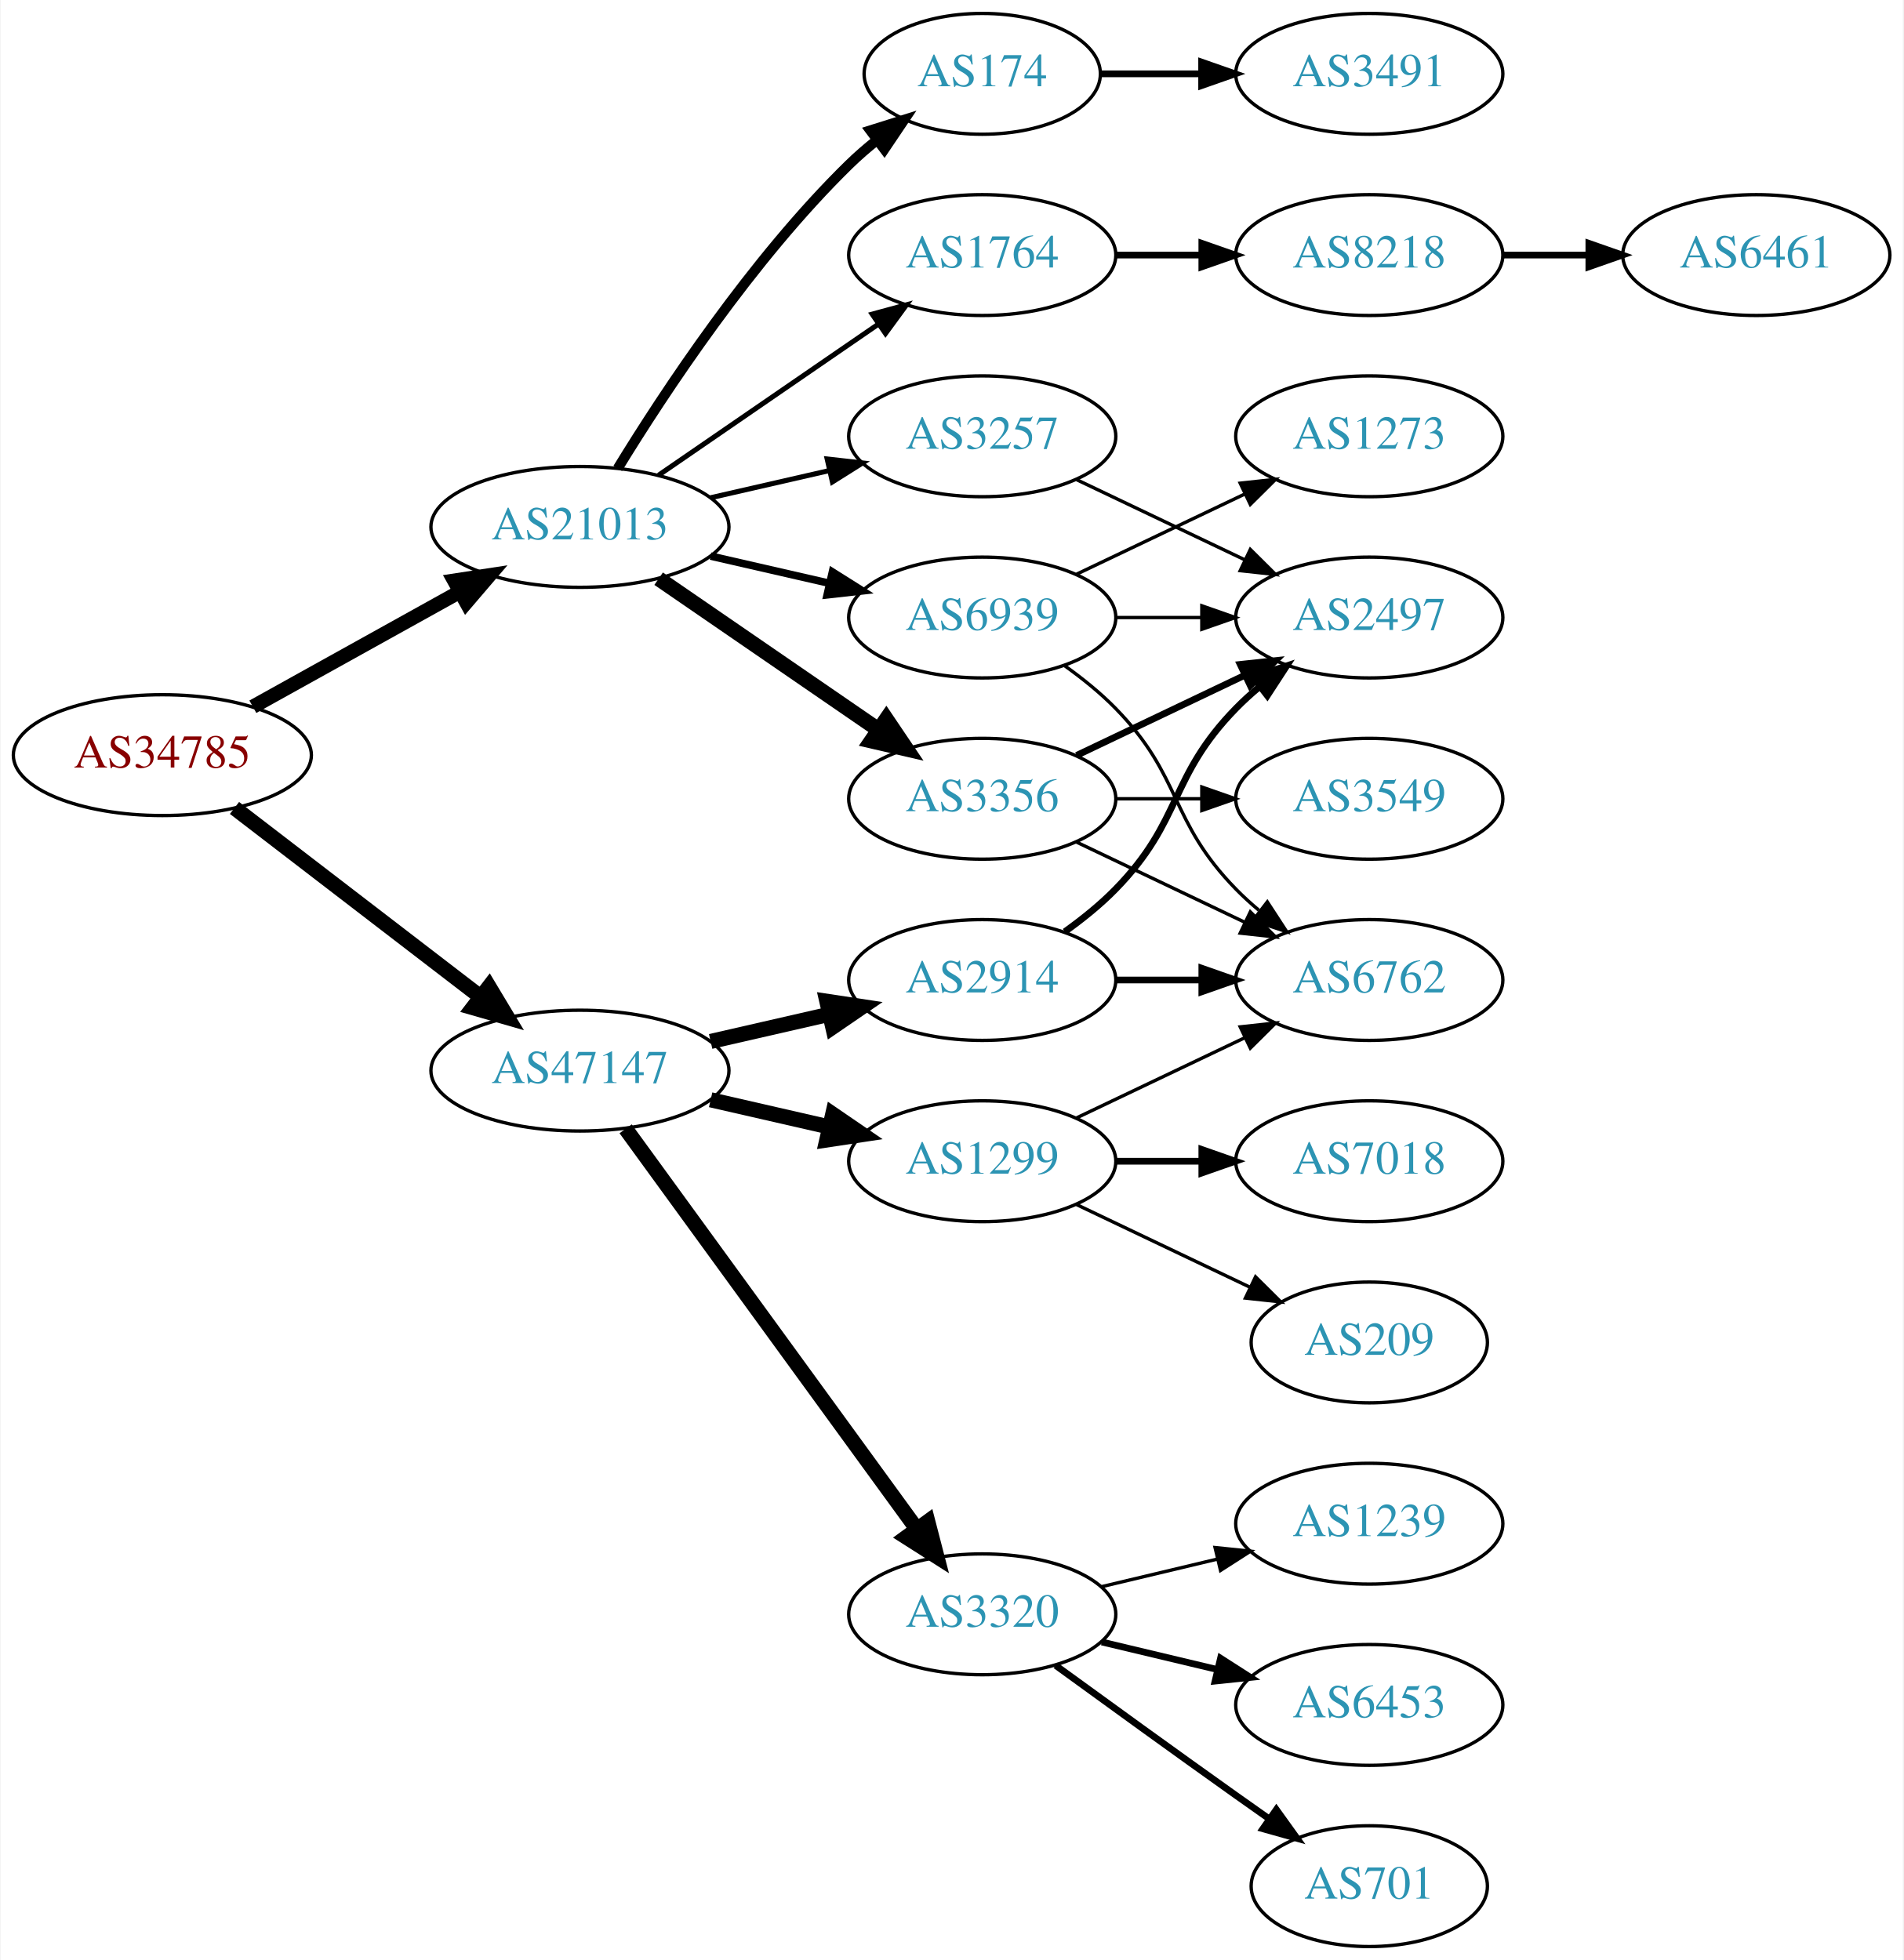
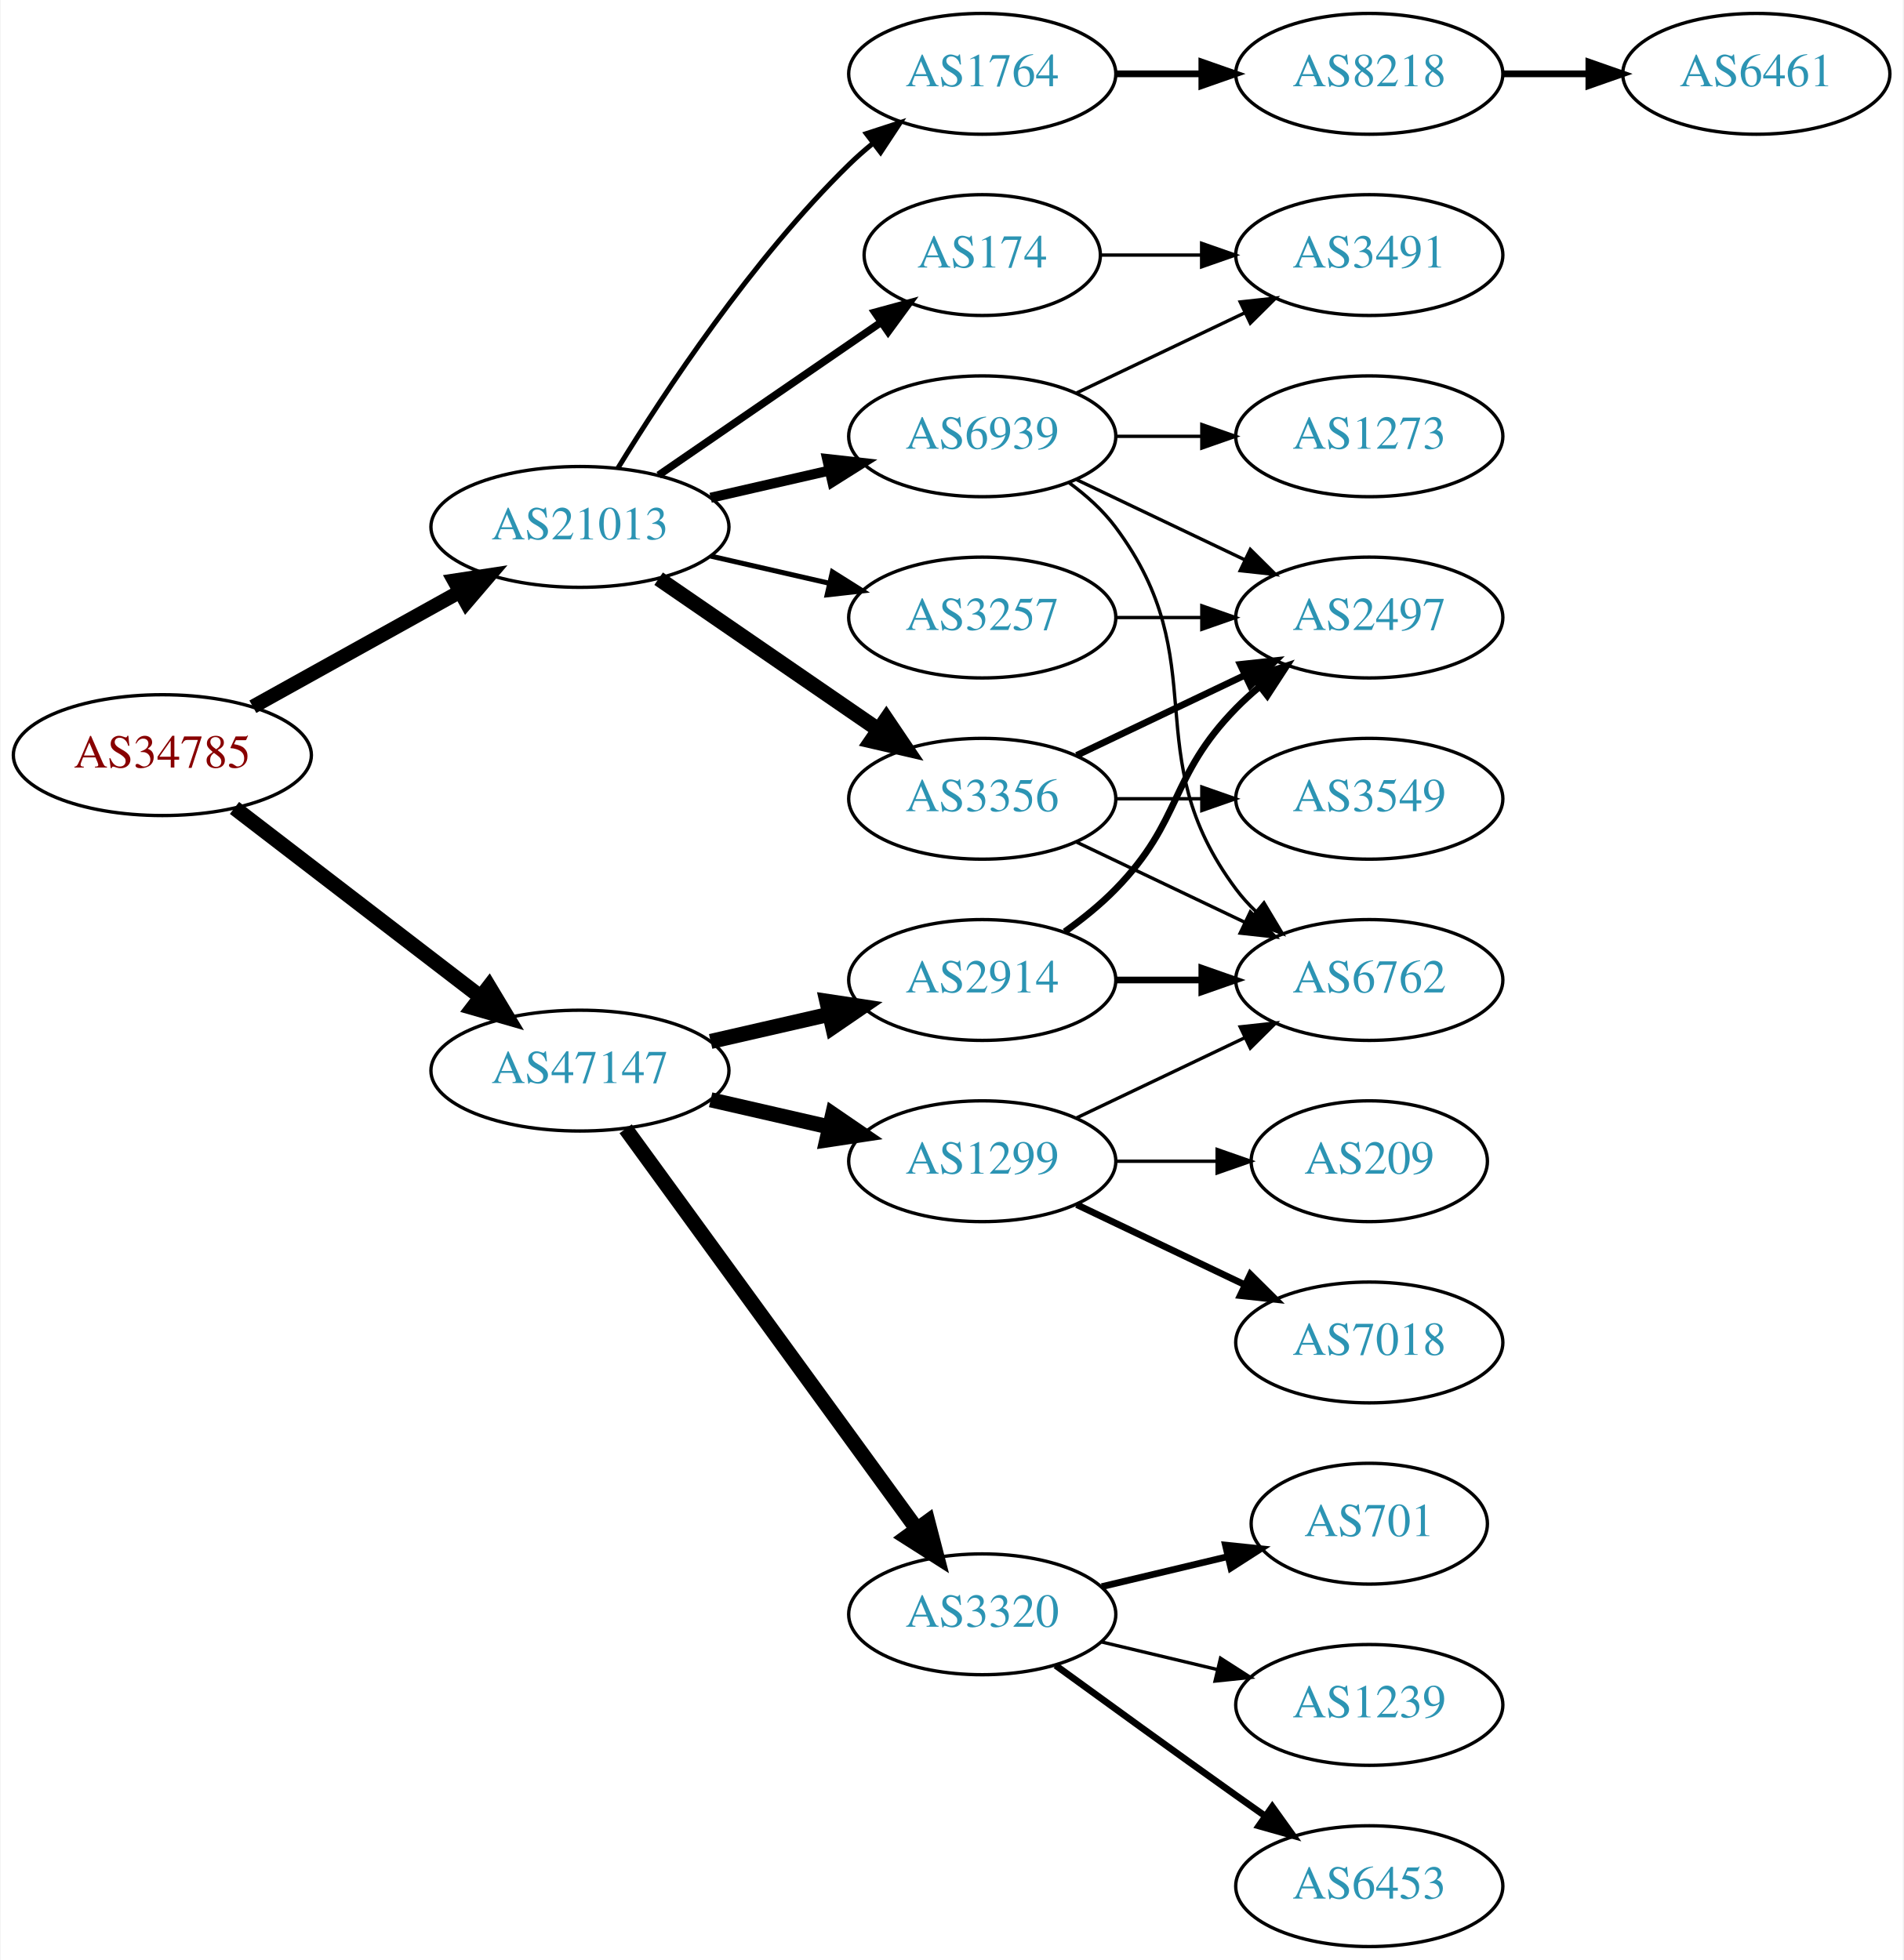
<svg xmlns="http://www.w3.org/2000/svg" xmlns:xlink="http://www.w3.org/1999/xlink" width="567pt" height="584pt" viewBox="0.00 0.00 566.66 584.00">
  <g id="graph0" class="graph" transform="scale(1 1) rotate(0) translate(4 580)">
    <polygon fill="white" stroke="none" points="-4,4 -4,-580 562.663,-580 562.663,4 -4,4" />
    <g id="node1" class="node">
      <g id="a_node1">
        <a xlink:href="/asn/34785" xlink:title="AS34785 ~ Stadtwerke Klagenfurt AG [AT]">
          <ellipse fill="#ffffff" stroke="black" cx="44.196" cy="-355" rx="44.393" ry="18" />
          <text text-anchor="middle" x="44.196" y="-351.3" font-family="Times,serif" font-size="14.00" fill="#880000">AS34785</text>
        </a>
      </g>
    </g>
    <g id="node2" class="node">
      <g id="a_node2">
        <a xlink:href="/asn/21013" xlink:title="AS21013 ~ Wels, AT [AT]">
          <ellipse fill="#ffffff" stroke="black" cx="168.588" cy="-423" rx="44.393" ry="18" />
          <text text-anchor="middle" x="168.588" y="-419.3" font-family="Times,serif" font-size="14.00" fill="#2c94b3">AS21013</text>
        </a>
      </g>
    </g>
    <g id="edge1" class="edge">
      <path fill="none" stroke="black" stroke-width="4.25" d="M71.152,-369.421C89.083,-379.383 113.137,-392.747 132.735,-403.636" />
      <polygon fill="black" stroke="black" stroke-width="4.25" points="131.122,-406.994 141.669,-408.6 134.734,-400.492 131.122,-406.994" />
    </g>
    <g id="node3" class="node">
      <g id="a_node3">
        <a xlink:href="/asn/47147" xlink:title="AS47147 ~ ANEXIA Internetdienstleistungs GmbH [AT]">
          <ellipse fill="#ffffff" stroke="black" cx="168.588" cy="-261" rx="44.393" ry="18" />
          <text text-anchor="middle" x="168.588" y="-257.3" font-family="Times,serif" font-size="14.00" fill="#2c94b3">AS47147</text>
        </a>
      </g>
    </g>
    <g id="edge2" class="edge">
      <path fill="none" stroke="black" stroke-width="4.5" d="M65.682,-339.267C85.715,-323.88 116.402,-300.312 138.867,-283.058" />
      <polygon fill="black" stroke="black" stroke-width="4.5" points="141.503,-285.999 147.036,-276.785 136.706,-279.753 141.503,-285.999" />
    </g>
    <g id="node4" class="node">
      <g id="a_node4">
-         <a xlink:href="/asn/174" xlink:title="AS174 ~ Cogent Communications [US]">
-           <ellipse fill="#ffffff" stroke="black" cx="288.431" cy="-558" rx="35.194" ry="18" />
-           <text text-anchor="middle" x="288.431" y="-554.3" font-family="Times,serif" font-size="14.00" fill="#2c94b3">AS174</text>
+         <a xlink:href="/asn/1764" xlink:title="AS1764 ~ NEXTLAYER-AS [AT]">
+           <ellipse fill="#ffffff" stroke="black" cx="288.431" cy="-558" rx="39.794" ry="18" />
+           <text text-anchor="middle" x="288.431" y="-554.3" font-family="Times,serif" font-size="14.00" fill="#2c94b3">AS1764</text>
        </a>
      </g>
    </g>
    <g id="edge3" class="edge">
-       <path fill="none" stroke="black" stroke-width="3" d="M179.854,-440.44C193.662,-462.991 219.851,-502.722 248.784,-531 251.32,-533.478 254.103,-535.89 256.979,-538.188" />
-       <polygon fill="black" stroke="black" stroke-width="3" points="255.088,-541.144 265.195,-544.321 259.275,-535.535 255.088,-541.144" />
+       <path fill="none" stroke="black" stroke-width="1.5" d="M179.854,-440.44C193.662,-462.991 219.851,-502.722 248.784,-531 250.924,-533.092 253.242,-535.137 255.642,-537.106" />
+       <polygon fill="black" stroke="black" stroke-width="1.5" points="253.908,-540.185 263.983,-543.464 258.152,-534.618 253.908,-540.185" />
    </g>
    <g id="node5" class="node">
      <g id="a_node5">
-         <a xlink:href="/asn/3257" xlink:title="AS3257 ~ GTT [DE]">
-           <ellipse fill="#ffffff" stroke="black" cx="288.431" cy="-450" rx="39.794" ry="18" />
-           <text text-anchor="middle" x="288.431" y="-446.3" font-family="Times,serif" font-size="14.00" fill="#2c94b3">AS3257</text>
-         </a>
-       </g>
-     </g>
-     <g id="edge4" class="edge">
-       <path fill="none" stroke="black" stroke-width="1.5" d="M207.523,-431.692C218.764,-434.267 231.176,-437.111 242.799,-439.774" />
-       <polygon fill="black" stroke="black" stroke-width="1.5" points="242.232,-443.235 252.761,-442.057 243.795,-436.412 242.232,-443.235" />
-     </g>
-     <g id="node6" class="node">
-       <g id="a_node6">
        <a xlink:href="/asn/3356" xlink:title="AS3356 ~ Level 3 Parent, LLC [US]">
          <ellipse fill="#ffffff" stroke="black" cx="288.431" cy="-342" rx="39.794" ry="18" />
          <text text-anchor="middle" x="288.431" y="-338.3" font-family="Times,serif" font-size="14.00" fill="#2c94b3">AS3356</text>
        </a>
      </g>
    </g>
-     <g id="edge5" class="edge">
+     <g id="edge4" class="edge">
      <path fill="none" stroke="black" stroke-width="4.5" d="M192.031,-407.574C210.612,-394.802 237.173,-376.545 257.553,-362.537" />
      <polygon fill="black" stroke="black" stroke-width="4.5" points="259.856,-365.731 265.867,-356.822 255.396,-359.242 259.856,-365.731" />
    </g>
+     <g id="node6" class="node">
+       <g id="a_node6">
+         <a xlink:href="/asn/3257" xlink:title="AS3257 ~ GTT [DE]">
+           <ellipse fill="#ffffff" stroke="black" cx="288.431" cy="-396" rx="39.794" ry="18" />
+           <text text-anchor="middle" x="288.431" y="-392.3" font-family="Times,serif" font-size="14.00" fill="#2c94b3">AS3257</text>
+         </a>
+       </g>
+     </g>
+     <g id="edge5" class="edge">
+       <path fill="none" stroke="black" stroke-width="1.5" d="M207.523,-414.308C218.764,-411.733 231.176,-408.889 242.799,-406.226" />
+       <polygon fill="black" stroke="black" stroke-width="1.5" points="243.795,-409.588 252.761,-403.943 242.232,-402.765 243.795,-409.588" />
+     </g>
    <g id="node7" class="node">
      <g id="a_node7">
-         <a xlink:href="/asn/1764" xlink:title="AS1764 ~ NEXTLAYER-AS [AT]">
-           <ellipse fill="#ffffff" stroke="black" cx="288.431" cy="-504" rx="39.794" ry="18" />
-           <text text-anchor="middle" x="288.431" y="-500.3" font-family="Times,serif" font-size="14.00" fill="#2c94b3">AS1764</text>
+         <a xlink:href="/asn/174" xlink:title="AS174 ~ Cogent Communications [US]">
+           <ellipse fill="#ffffff" stroke="black" cx="288.431" cy="-504" rx="35.194" ry="18" />
+           <text text-anchor="middle" x="288.431" y="-500.3" font-family="Times,serif" font-size="14.00" fill="#2c94b3">AS174</text>
        </a>
      </g>
    </g>
    <g id="edge6" class="edge">
-       <path fill="none" stroke="black" stroke-width="1.5" d="M192.031,-438.426C210.612,-451.198 237.173,-469.455 257.553,-483.463" />
-       <polygon fill="black" stroke="black" stroke-width="1.5" points="255.643,-486.398 265.867,-489.178 259.609,-480.629 255.643,-486.398" />
+       <path fill="none" stroke="black" stroke-width="2.25" d="M192.031,-438.426C210.846,-451.359 237.843,-469.915 258.319,-483.99" />
+       <polygon fill="black" stroke="black" stroke-width="2.25" points="256.429,-486.937 266.652,-489.718 260.394,-481.169 256.429,-486.937" />
    </g>
    <g id="node8" class="node">
      <g id="a_node8">
        <a xlink:href="/asn/6939" xlink:title="AS6939 ~ Hurricane Electric LLC [US]">
-           <ellipse fill="#ffffff" stroke="black" cx="288.431" cy="-396" rx="39.794" ry="18" />
-           <text text-anchor="middle" x="288.431" y="-392.3" font-family="Times,serif" font-size="14.00" fill="#2c94b3">AS6939</text>
+           <ellipse fill="#ffffff" stroke="black" cx="288.431" cy="-450" rx="39.794" ry="18" />
+           <text text-anchor="middle" x="288.431" y="-446.3" font-family="Times,serif" font-size="14.00" fill="#2c94b3">AS6939</text>
        </a>
      </g>
    </g>
    <g id="edge7" class="edge">
-       <path fill="none" stroke="black" stroke-width="2.25" d="M207.523,-414.308C218.764,-411.733 231.176,-408.889 242.799,-406.226" />
-       <polygon fill="black" stroke="black" stroke-width="2.25" points="243.795,-409.588 252.761,-403.943 242.232,-402.765 243.795,-409.588" />
+       <path fill="none" stroke="black" stroke-width="3" d="M207.523,-431.692C218.764,-434.267 231.176,-437.111 242.799,-439.774" />
+       <polygon fill="black" stroke="black" stroke-width="3" points="242.232,-443.235 252.761,-442.057 243.795,-436.412 242.232,-443.235" />
    </g>
    <g id="node15" class="node">
      <g id="a_node15">
+         <a xlink:href="/asn/2914" xlink:title="AS2914 ~ NTT America, Inc. [US]">
+           <ellipse fill="#ffffff" stroke="black" cx="288.431" cy="-288" rx="39.794" ry="18" />
+           <text text-anchor="middle" x="288.431" y="-284.3" font-family="Times,serif" font-size="14.00" fill="#2c94b3">AS2914</text>
+         </a>
+       </g>
+     </g>
+     <g id="edge15" class="edge">
+       <path fill="none" stroke="black" stroke-width="4.5" d="M207.523,-269.692C218.764,-272.267 231.176,-275.111 242.799,-277.774" />
+       <polygon fill="black" stroke="black" stroke-width="4.5" points="242.134,-281.661 252.761,-280.057 243.893,-273.985 242.134,-281.661" />
+     </g>
+     <g id="node16" class="node">
+       <g id="a_node16">
        <a xlink:href="/asn/1299" xlink:title="AS1299 ~ Telia Carrier [EU]">
          <ellipse fill="#ffffff" stroke="black" cx="288.431" cy="-234" rx="39.794" ry="18" />
          <text text-anchor="middle" x="288.431" y="-230.3" font-family="Times,serif" font-size="14.00" fill="#2c94b3">AS1299</text>
        </a>
      </g>
    </g>
-     <g id="edge15" class="edge">
+     <g id="edge16" class="edge">
      <path fill="none" stroke="black" stroke-width="4.5" d="M207.523,-252.308C218.764,-249.733 231.176,-246.889 242.799,-244.226" />
      <polygon fill="black" stroke="black" stroke-width="4.5" points="243.893,-248.015 252.761,-241.943 242.134,-240.339 243.893,-248.015" />
-     </g>
-     <g id="node16" class="node">
-       <g id="a_node16">
-         <a xlink:href="/asn/2914" xlink:title="AS2914 ~ NTT America, Inc. [US]">
-           <ellipse fill="#ffffff" stroke="black" cx="288.431" cy="-288" rx="39.794" ry="18" />
-           <text text-anchor="middle" x="288.431" y="-284.3" font-family="Times,serif" font-size="14.00" fill="#2c94b3">AS2914</text>
-         </a>
-       </g>
-     </g>
-     <g id="edge16" class="edge">
-       <path fill="none" stroke="black" stroke-width="4.5" d="M207.523,-269.692C218.764,-272.267 231.176,-275.111 242.799,-277.774" />
-       <polygon fill="black" stroke="black" stroke-width="4.5" points="242.134,-281.661 252.761,-280.057 243.893,-273.985 242.134,-281.661" />
    </g>
    <g id="node17" class="node">
      <g id="a_node17">
        <a xlink:href="/asn/3320" xlink:title="AS3320 ~ DTAG [DE]">
          <ellipse fill="#ffffff" stroke="black" cx="288.431" cy="-99" rx="39.794" ry="18" />
          <text text-anchor="middle" x="288.431" y="-95.3" font-family="Times,serif" font-size="14.00" fill="#2c94b3">AS3320</text>
        </a>
      </g>
    </g>
    <g id="edge17" class="edge">
      <path fill="none" stroke="black" stroke-width="4.5" d="M182.199,-243.663C203.02,-215.04 244.683,-157.767 268.871,-124.514" />
      <polygon fill="black" stroke="black" stroke-width="4.5" points="272.212,-126.615 274.91,-116.212 265.844,-121.983 272.212,-126.615" />
    </g>
    <g id="node9" class="node">
      <g id="a_node9">
-         <a xlink:href="/asn/3491" xlink:title="AS3491 ~ PCCW Global, Inc. [US]">
+         <a xlink:href="/asn/8218" xlink:title="AS8218 ~ legacy Neotelecoms [FR]">
          <ellipse fill="#ffffff" stroke="black" cx="403.724" cy="-558" rx="39.794" ry="18" />
-           <text text-anchor="middle" x="403.724" y="-554.3" font-family="Times,serif" font-size="14.00" fill="#2c94b3">AS3491</text>
+           <text text-anchor="middle" x="403.724" y="-554.3" font-family="Times,serif" font-size="14.00" fill="#2c94b3">AS8218</text>
        </a>
      </g>
    </g>
    <g id="edge8" class="edge">
-       <path fill="none" stroke="black" stroke-width="2" d="M323.73,-558C333.107,-558 343.457,-558 353.492,-558" />
-       <polygon fill="black" stroke="black" stroke-width="2" points="353.781,-561.5 363.781,-558 353.781,-554.5 353.781,-561.5" />
+       <path fill="none" stroke="black" stroke-width="2" d="M328.103,-558C336.306,-558 345.07,-558 353.602,-558" />
+       <polygon fill="black" stroke="black" stroke-width="2" points="353.841,-561.5 363.841,-558 353.841,-554.5 353.841,-561.5" />
+     </g>
+     <g id="node11" class="node">
+       <g id="a_node11">
+         <a xlink:href="/asn/6762" xlink:title="AS6762 ~ TELECOM ITALIA SPARKLE S.p.A. [IT]">
+           <ellipse fill="#ffffff" stroke="black" cx="403.724" cy="-288" rx="39.794" ry="18" />
+           <text text-anchor="middle" x="403.724" y="-284.3" font-family="Times,serif" font-size="14.00" fill="#2c94b3">AS6762</text>
+         </a>
+       </g>
+     </g>
+     <g id="edge10" class="edge">
+       <path fill="none" stroke="black" d="M316.567,-329.066C331.561,-321.919 350.382,-312.948 366.605,-305.215" />
+       <polygon fill="black" stroke="black" points="368.288,-308.291 375.809,-300.829 365.276,-301.972 368.288,-308.291" />
    </g>
    <g id="node12" class="node">
      <g id="a_node12">
+         <a xlink:href="/asn/3549" xlink:title="AS3549 ~ Level 3 Parent, LLC [US]">
+           <ellipse fill="#ffffff" stroke="black" cx="403.724" cy="-342" rx="39.794" ry="18" />
+           <text text-anchor="middle" x="403.724" y="-338.3" font-family="Times,serif" font-size="14.00" fill="#2c94b3">AS3549</text>
+         </a>
+       </g>
+     </g>
+     <g id="edge11" class="edge">
+       <path fill="none" stroke="black" d="M328.103,-342C336.306,-342 345.07,-342 353.602,-342" />
+       <polygon fill="black" stroke="black" points="353.841,-345.5 363.841,-342 353.841,-338.5 353.841,-345.5" />
+     </g>
+     <g id="node13" class="node">
+       <g id="a_node13">
        <a xlink:href="/asn/2497" xlink:title="AS2497 ~ Internet Initiative Japan Inc. [JP]">
          <ellipse fill="#ffffff" stroke="black" cx="403.724" cy="-396" rx="39.794" ry="18" />
          <text text-anchor="middle" x="403.724" y="-392.3" font-family="Times,serif" font-size="14.00" fill="#2c94b3">AS2497</text>
        </a>
      </g>
    </g>
-     <g id="edge11" class="edge">
+     <g id="edge12" class="edge">
+       <path fill="none" stroke="black" stroke-width="2" d="M316.567,-354.934C331.561,-362.081 350.382,-371.052 366.605,-378.785" />
+       <polygon fill="black" stroke="black" stroke-width="2" points="365.276,-382.028 375.809,-383.171 368.288,-375.709 365.276,-382.028" />
+     </g>
+     <g id="edge13" class="edge">
+       <path fill="none" stroke="black" d="M328.103,-396C336.306,-396 345.07,-396 353.602,-396" />
+       <polygon fill="black" stroke="black" points="353.841,-399.5 363.841,-396 353.841,-392.5 353.841,-399.5" />
+     </g>
+     <g id="node14" class="node">
+       <g id="a_node14">
+         <a xlink:href="/asn/3491" xlink:title="AS3491 ~ PCCW Global, Inc. [US]">
+           <ellipse fill="#ffffff" stroke="black" cx="403.724" cy="-504" rx="39.794" ry="18" />
+           <text text-anchor="middle" x="403.724" y="-500.3" font-family="Times,serif" font-size="14.00" fill="#2c94b3">AS3491</text>
+         </a>
+       </g>
+     </g>
+     <g id="edge14" class="edge">
+       <path fill="none" stroke="black" d="M323.73,-504C333.107,-504 343.457,-504 353.492,-504" />
+       <polygon fill="black" stroke="black" points="353.781,-507.5 363.781,-504 353.781,-500.5 353.781,-507.5" />
+     </g>
+     <g id="edge26" class="edge">
+       <path fill="none" stroke="black" d="M314.362,-436.118C319.438,-432.389 324.356,-427.984 328.077,-423 358.349,-382.458 333.806,-355.542 364.077,-315 365.822,-312.664 367.829,-310.455 369.992,-308.383" />
+       <polygon fill="black" stroke="black" points="372.352,-310.973 377.793,-301.882 367.87,-305.595 372.352,-310.973" />
+     </g>
+     <g id="edge28" class="edge">
      <path fill="none" stroke="black" d="M316.567,-437.066C331.561,-429.919 350.382,-420.948 366.605,-413.215" />
      <polygon fill="black" stroke="black" points="368.288,-416.291 375.809,-408.829 365.276,-409.972 368.288,-416.291" />
    </g>
-     <g id="edge13" class="edge">
-       <path fill="none" stroke="black" stroke-width="2" d="M316.567,-354.934C331.561,-362.081 350.382,-371.052 366.605,-378.785" />
-       <polygon fill="black" stroke="black" stroke-width="2" points="365.276,-382.028 375.809,-383.171 368.288,-375.709 365.276,-382.028" />
-     </g>
-     <g id="node13" class="node">
-       <g id="a_node13">
-         <a xlink:href="/asn/3549" xlink:title="AS3549 ~ Level 3 Parent, LLC [US]">
-           <ellipse fill="#ffffff" stroke="black" cx="403.724" cy="-342" rx="39.794" ry="18" />
-           <text text-anchor="middle" x="403.724" y="-338.3" font-family="Times,serif" font-size="14.00" fill="#2c94b3">AS3549</text>
-         </a>
-       </g>
-     </g>
-     <g id="edge12" class="edge">
-       <path fill="none" stroke="black" d="M328.103,-342C336.306,-342 345.07,-342 353.602,-342" />
-       <polygon fill="black" stroke="black" points="353.841,-345.5 363.841,-342 353.841,-338.5 353.841,-345.5" />
-     </g>
-     <g id="node14" class="node">
-       <g id="a_node14">
-         <a xlink:href="/asn/6762" xlink:title="AS6762 ~ TELECOM ITALIA SPARKLE S.p.A. [IT]">
-           <ellipse fill="#ffffff" stroke="black" cx="403.724" cy="-288" rx="39.794" ry="18" />
-           <text text-anchor="middle" x="403.724" y="-284.3" font-family="Times,serif" font-size="14.00" fill="#2c94b3">AS6762</text>
-         </a>
-       </g>
-     </g>
-     <g id="edge14" class="edge">
-       <path fill="none" stroke="black" d="M316.567,-329.066C331.561,-321.919 350.382,-312.948 366.605,-305.215" />
-       <polygon fill="black" stroke="black" points="368.288,-308.291 375.809,-300.829 365.276,-301.972 368.288,-308.291" />
-     </g>
-     <g id="node10" class="node">
-       <g id="a_node10">
-         <a xlink:href="/asn/8218" xlink:title="AS8218 ~ legacy Neotelecoms [FR]">
-           <ellipse fill="#ffffff" stroke="black" cx="403.724" cy="-504" rx="39.794" ry="18" />
-           <text text-anchor="middle" x="403.724" y="-500.3" font-family="Times,serif" font-size="14.00" fill="#2c94b3">AS8218</text>
-         </a>
-       </g>
-     </g>
-     <g id="edge9" class="edge">
-       <path fill="none" stroke="black" stroke-width="2" d="M328.103,-504C336.306,-504 345.07,-504 353.602,-504" />
-       <polygon fill="black" stroke="black" stroke-width="2" points="353.841,-507.5 363.841,-504 353.841,-500.5 353.841,-507.5" />
-     </g>
-     <g id="edge26" class="edge">
-       <path fill="none" stroke="black" d="M328.103,-396C336.306,-396 345.07,-396 353.602,-396" />
-       <polygon fill="black" stroke="black" points="353.841,-399.5 363.841,-396 353.841,-392.5 353.841,-399.5" />
-     </g>
-     <g id="edge28" class="edge">
-       <path fill="none" stroke="black" d="M313.025,-381.611C318.281,-377.852 323.613,-373.563 328.077,-369 348.25,-348.383 343.905,-335.617 364.077,-315 366.17,-312.861 368.453,-310.782 370.83,-308.79" />
-       <polygon fill="black" stroke="black" points="373.349,-311.268 379.13,-302.389 369.074,-305.725 373.349,-311.268" />
+     <g id="edge29" class="edge">
+       <path fill="none" stroke="black" d="M316.567,-462.934C331.561,-470.081 350.382,-479.052 366.605,-486.785" />
+       <polygon fill="black" stroke="black" points="365.276,-490.028 375.809,-491.171 368.288,-483.709 365.276,-490.028" />
    </g>
    <g id="node23" class="node">
      <g id="a_node23">
        <a xlink:href="/asn/1273" xlink:title="AS1273 ~ Vodafone Group PLC [EU]">
          <ellipse fill="#ffffff" stroke="black" cx="403.724" cy="-450" rx="39.794" ry="18" />
          <text text-anchor="middle" x="403.724" y="-446.3" font-family="Times,serif" font-size="14.00" fill="#2c94b3">AS1273</text>
        </a>
      </g>
    </g>
    <g id="edge27" class="edge">
-       <path fill="none" stroke="black" d="M316.567,-408.934C331.561,-416.081 350.382,-425.052 366.605,-432.785" />
-       <polygon fill="black" stroke="black" points="365.276,-436.028 375.809,-437.171 368.288,-429.709 365.276,-436.028" />
-     </g>
-     <g id="node11" class="node">
-       <g id="a_node11">
+       <path fill="none" stroke="black" d="M328.103,-450C336.306,-450 345.07,-450 353.602,-450" />
+       <polygon fill="black" stroke="black" points="353.841,-453.5 363.841,-450 353.841,-446.5 353.841,-453.5" />
+     </g>
+     <g id="node10" class="node">
+       <g id="a_node10">
        <a xlink:href="/asn/6461" xlink:title="AS6461 ~ Zayo Bandwidth [US]">
-           <ellipse fill="#ffffff" stroke="black" cx="519.017" cy="-504" rx="39.794" ry="18" />
-           <text text-anchor="middle" x="519.017" y="-500.3" font-family="Times,serif" font-size="14.00" fill="#2c94b3">AS6461</text>
-         </a>
-       </g>
-     </g>
-     <g id="edge10" class="edge">
-       <path fill="none" stroke="black" stroke-width="2" d="M443.396,-504C451.599,-504 460.363,-504 468.895,-504" />
-       <polygon fill="black" stroke="black" stroke-width="2" points="469.134,-507.5 479.134,-504 469.134,-500.5 469.134,-507.5" />
-     </g>
-     <g id="edge24" class="edge">
+           <ellipse fill="#ffffff" stroke="black" cx="519.017" cy="-558" rx="39.794" ry="18" />
+           <text text-anchor="middle" x="519.017" y="-554.3" font-family="Times,serif" font-size="14.00" fill="#2c94b3">AS6461</text>
+         </a>
+       </g>
+     </g>
+     <g id="edge9" class="edge">
+       <path fill="none" stroke="black" stroke-width="2" d="M443.396,-558C451.599,-558 460.363,-558 468.895,-558" />
+       <polygon fill="black" stroke="black" stroke-width="2" points="469.134,-561.5 479.134,-558 469.134,-554.5 469.134,-561.5" />
+     </g>
+     <g id="edge19" class="edge">
+       <path fill="none" stroke="black" stroke-width="2" d="M328.103,-288C336.306,-288 345.07,-288 353.602,-288" />
+       <polygon fill="black" stroke="black" stroke-width="2" points="353.841,-291.5 363.841,-288 353.841,-284.5 353.841,-291.5" />
+     </g>
+     <g id="edge18" class="edge">
+       <path fill="none" stroke="black" stroke-width="2" d="M313.025,-302.389C318.281,-306.148 323.613,-310.437 328.077,-315 348.25,-335.617 343.905,-348.383 364.077,-369 366.17,-371.139 368.453,-373.218 370.83,-375.21" />
+       <polygon fill="black" stroke="black" stroke-width="2" points="369.074,-378.275 379.13,-381.611 373.349,-372.732 369.074,-378.275" />
+     </g>
+     <g id="edge21" class="edge">
      <path fill="none" stroke="black" d="M316.567,-246.934C331.561,-254.081 350.382,-263.052 366.605,-270.785" />
      <polygon fill="black" stroke="black" points="365.276,-274.028 375.809,-275.171 368.288,-267.709 365.276,-274.028" />
    </g>
-     <g id="node21" class="node">
-       <g id="a_node21">
-         <a xlink:href="/asn/7018" xlink:title="AS7018 ~ AT&amp;T Services, Inc. [US]">
-           <ellipse fill="#ffffff" stroke="black" cx="403.724" cy="-234" rx="39.794" ry="18" />
-           <text text-anchor="middle" x="403.724" y="-230.3" font-family="Times,serif" font-size="14.00" fill="#2c94b3">AS7018</text>
-         </a>
-       </g>
-     </g>
-     <g id="edge23" class="edge">
-       <path fill="none" stroke="black" stroke-width="2" d="M328.103,-234C336.306,-234 345.07,-234 353.602,-234" />
-       <polygon fill="black" stroke="black" stroke-width="2" points="353.841,-237.5 363.841,-234 353.841,-230.5 353.841,-237.5" />
-     </g>
-     <g id="node22" class="node">
-       <g id="a_node22">
-         <a xlink:href="/asn/209" xlink:title="AS209 ~ CenturyLink Communications, LLC [US]">
-           <ellipse fill="#ffffff" stroke="black" cx="403.724" cy="-180" rx="35.194" ry="18" />
-           <text text-anchor="middle" x="403.724" y="-176.3" font-family="Times,serif" font-size="14.00" fill="#2c94b3">AS209</text>
-         </a>
-       </g>
-     </g>
-     <g id="edge25" class="edge">
-       <path fill="none" stroke="black" d="M316.567,-221.066C331.999,-213.71 351.485,-204.423 368.02,-196.541" />
-       <polygon fill="black" stroke="black" points="369.84,-199.551 377.361,-192.089 366.828,-193.232 369.84,-199.551" />
-     </g>
-     <g id="edge19" class="edge">
-       <path fill="none" stroke="black" stroke-width="2" d="M313.025,-302.389C318.281,-306.148 323.613,-310.437 328.077,-315 348.25,-335.617 343.905,-348.383 364.077,-369 366.17,-371.139 368.453,-373.218 370.83,-375.21" />
-       <polygon fill="black" stroke="black" stroke-width="2" points="369.074,-378.275 379.13,-381.611 373.349,-372.732 369.074,-378.275" />
-     </g>
-     <g id="edge18" class="edge">
-       <path fill="none" stroke="black" stroke-width="2" d="M328.103,-288C336.306,-288 345.07,-288 353.602,-288" />
-       <polygon fill="black" stroke="black" stroke-width="2" points="353.841,-291.5 363.841,-288 353.841,-284.5 353.841,-291.5" />
-     </g>
    <g id="node18" class="node">
      <g id="a_node18">
-         <a xlink:href="/asn/701" xlink:title="AS701 ~ UUNET [US]">
-           <ellipse fill="#ffffff" stroke="black" cx="403.724" cy="-18" rx="35.194" ry="18" />
-           <text text-anchor="middle" x="403.724" y="-14.3" font-family="Times,serif" font-size="14.00" fill="#2c94b3">AS701</text>
+         <a xlink:href="/asn/7018" xlink:title="AS7018 ~ AT&amp;T Services, Inc. [US]">
+           <ellipse fill="#ffffff" stroke="black" cx="403.724" cy="-180" rx="39.794" ry="18" />
+           <text text-anchor="middle" x="403.724" y="-176.3" font-family="Times,serif" font-size="14.00" fill="#2c94b3">AS7018</text>
        </a>
      </g>
    </g>
    <g id="edge20" class="edge">
-       <path fill="none" stroke="black" stroke-width="2" d="M310.279,-83.778C325.213,-72.909 345.827,-57.975 364.077,-45 367.288,-42.718 370.657,-40.339 374.011,-37.982" />
-       <polygon fill="black" stroke="black" stroke-width="2" points="376.039,-40.834 382.222,-32.23 372.023,-35.101 376.039,-40.834" />
+       <path fill="none" stroke="black" stroke-width="2" d="M316.567,-221.066C331.561,-213.919 350.382,-204.948 366.605,-197.215" />
+       <polygon fill="black" stroke="black" stroke-width="2" points="368.288,-200.291 375.809,-192.829 365.276,-193.972 368.288,-200.291" />
    </g>
    <g id="node19" class="node">
      <g id="a_node19">
-         <a xlink:href="/asn/1239" xlink:title="AS1239 ~ Sprint [US]">
-           <ellipse fill="#ffffff" stroke="black" cx="403.724" cy="-126" rx="39.794" ry="18" />
-           <text text-anchor="middle" x="403.724" y="-122.3" font-family="Times,serif" font-size="14.00" fill="#2c94b3">AS1239</text>
-         </a>
-       </g>
-     </g>
-     <g id="edge21" class="edge">
-       <path fill="none" stroke="black" d="M324.038,-107.248C334.909,-109.838 347.064,-112.735 358.506,-115.462" />
-       <polygon fill="black" stroke="black" points="357.789,-118.889 368.328,-117.803 359.412,-112.08 357.789,-118.889" />
+         <a xlink:href="/asn/209" xlink:title="AS209 ~ CenturyLink Communications, LLC [US]">
+           <ellipse fill="#ffffff" stroke="black" cx="403.724" cy="-234" rx="35.194" ry="18" />
+           <text text-anchor="middle" x="403.724" y="-230.3" font-family="Times,serif" font-size="14.00" fill="#2c94b3">AS209</text>
+         </a>
+       </g>
+     </g>
+     <g id="edge22" class="edge">
+       <path fill="none" stroke="black" d="M328.103,-234C337.808,-234 348.299,-234 358.262,-234" />
+       <polygon fill="black" stroke="black" points="358.398,-237.5 368.398,-234 358.398,-230.5 358.398,-237.5" />
    </g>
    <g id="node20" class="node">
      <g id="a_node20">
        <a xlink:href="/asn/6453" xlink:title="AS6453 ~ TATA COMMUNICATIONS (AMERICA) INC [US]">
+           <ellipse fill="#ffffff" stroke="black" cx="403.724" cy="-18" rx="39.794" ry="18" />
+           <text text-anchor="middle" x="403.724" y="-14.3" font-family="Times,serif" font-size="14.00" fill="#2c94b3">AS6453</text>
+         </a>
+       </g>
+     </g>
+     <g id="edge23" class="edge">
+       <path fill="none" stroke="black" stroke-width="2" d="M310.279,-83.778C325.213,-72.909 345.827,-57.975 364.077,-45 366.898,-42.995 369.841,-40.915 372.789,-38.841" />
+       <polygon fill="black" stroke="black" stroke-width="2" points="374.835,-41.681 381.013,-33.074 370.816,-35.95 374.835,-41.681" />
+     </g>
+     <g id="node21" class="node">
+       <g id="a_node21">
+         <a xlink:href="/asn/701" xlink:title="AS701 ~ UUNET [US]">
+           <ellipse fill="#ffffff" stroke="black" cx="403.724" cy="-126" rx="35.194" ry="18" />
+           <text text-anchor="middle" x="403.724" y="-122.3" font-family="Times,serif" font-size="14.00" fill="#2c94b3">AS701</text>
+         </a>
+       </g>
+     </g>
+     <g id="edge24" class="edge">
+       <path fill="none" stroke="black" stroke-width="2" d="M324.038,-107.248C335.833,-110.058 349.137,-113.229 361.405,-116.153" />
+       <polygon fill="black" stroke="black" stroke-width="2" points="360.871,-119.624 371.41,-118.537 362.494,-112.814 360.871,-119.624" />
+     </g>
+     <g id="node22" class="node">
+       <g id="a_node22">
+         <a xlink:href="/asn/1239" xlink:title="AS1239 ~ Sprint [US]">
          <ellipse fill="#ffffff" stroke="black" cx="403.724" cy="-72" rx="39.794" ry="18" />
-           <text text-anchor="middle" x="403.724" y="-68.3" font-family="Times,serif" font-size="14.00" fill="#2c94b3">AS6453</text>
-         </a>
-       </g>
-     </g>
-     <g id="edge22" class="edge">
-       <path fill="none" stroke="black" stroke-width="2" d="M324.038,-90.752C334.909,-88.162 347.064,-85.265 358.506,-82.538" />
-       <polygon fill="black" stroke="black" stroke-width="2" points="359.412,-85.92 368.328,-80.197 357.789,-79.111 359.412,-85.92" />
+           <text text-anchor="middle" x="403.724" y="-68.3" font-family="Times,serif" font-size="14.00" fill="#2c94b3">AS1239</text>
+         </a>
+       </g>
+     </g>
+     <g id="edge25" class="edge">
+       <path fill="none" stroke="black" d="M324.038,-90.752C334.909,-88.162 347.064,-85.265 358.506,-82.538" />
+       <polygon fill="black" stroke="black" points="359.412,-85.92 368.328,-80.197 357.789,-79.111 359.412,-85.92" />
    </g>
  </g>
</svg>
